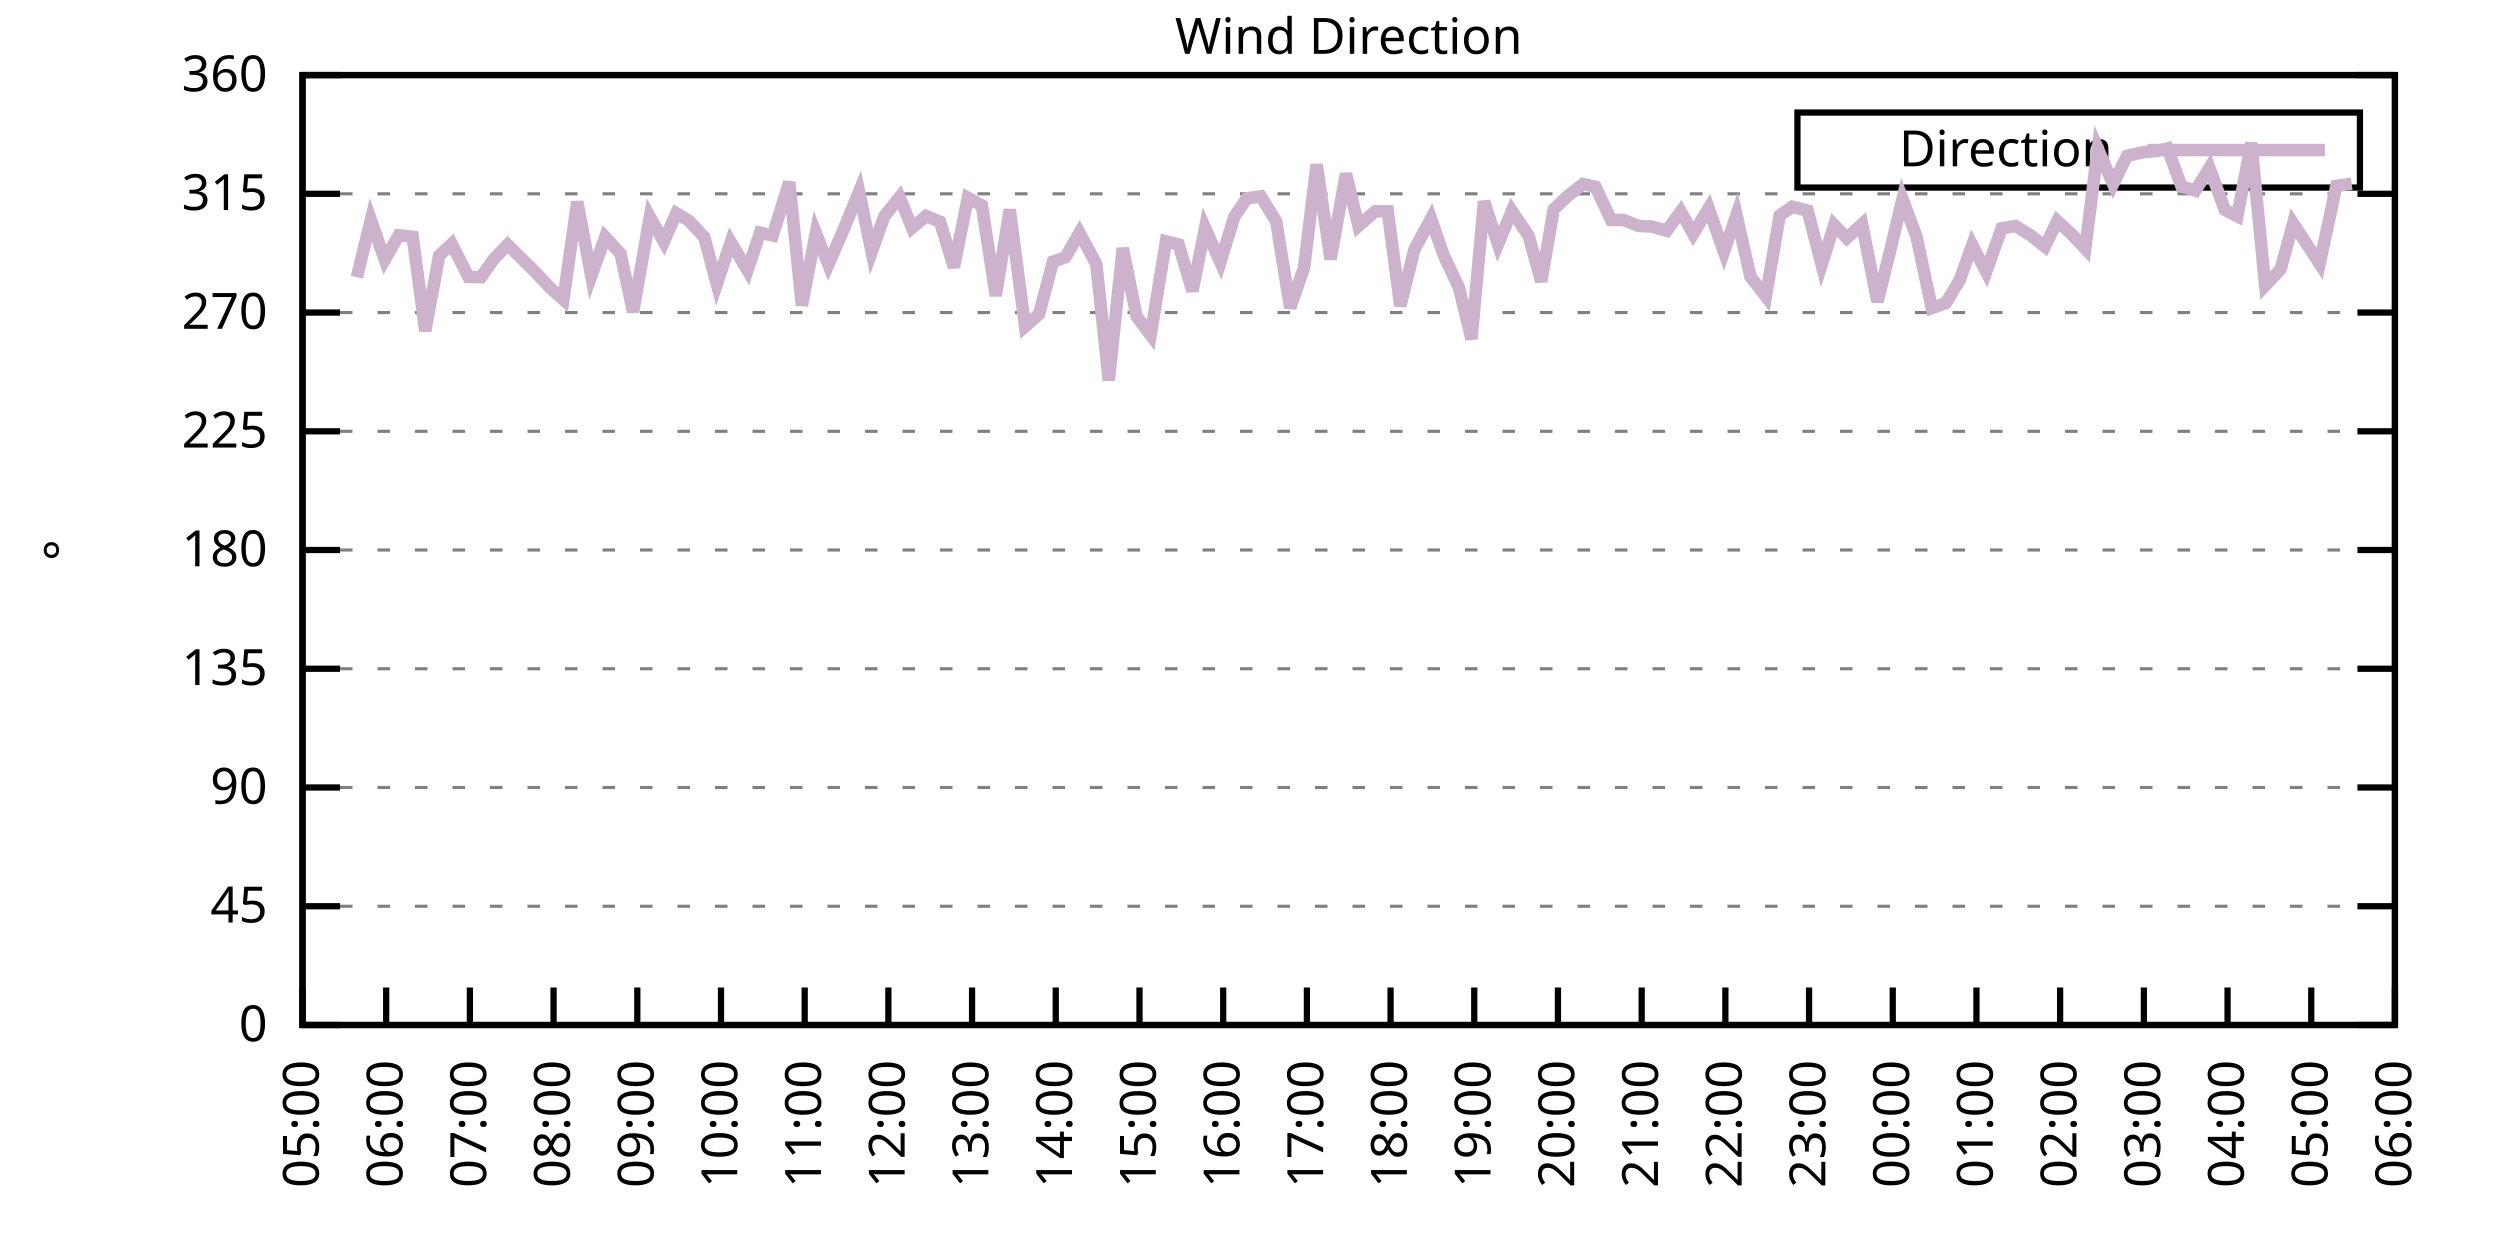
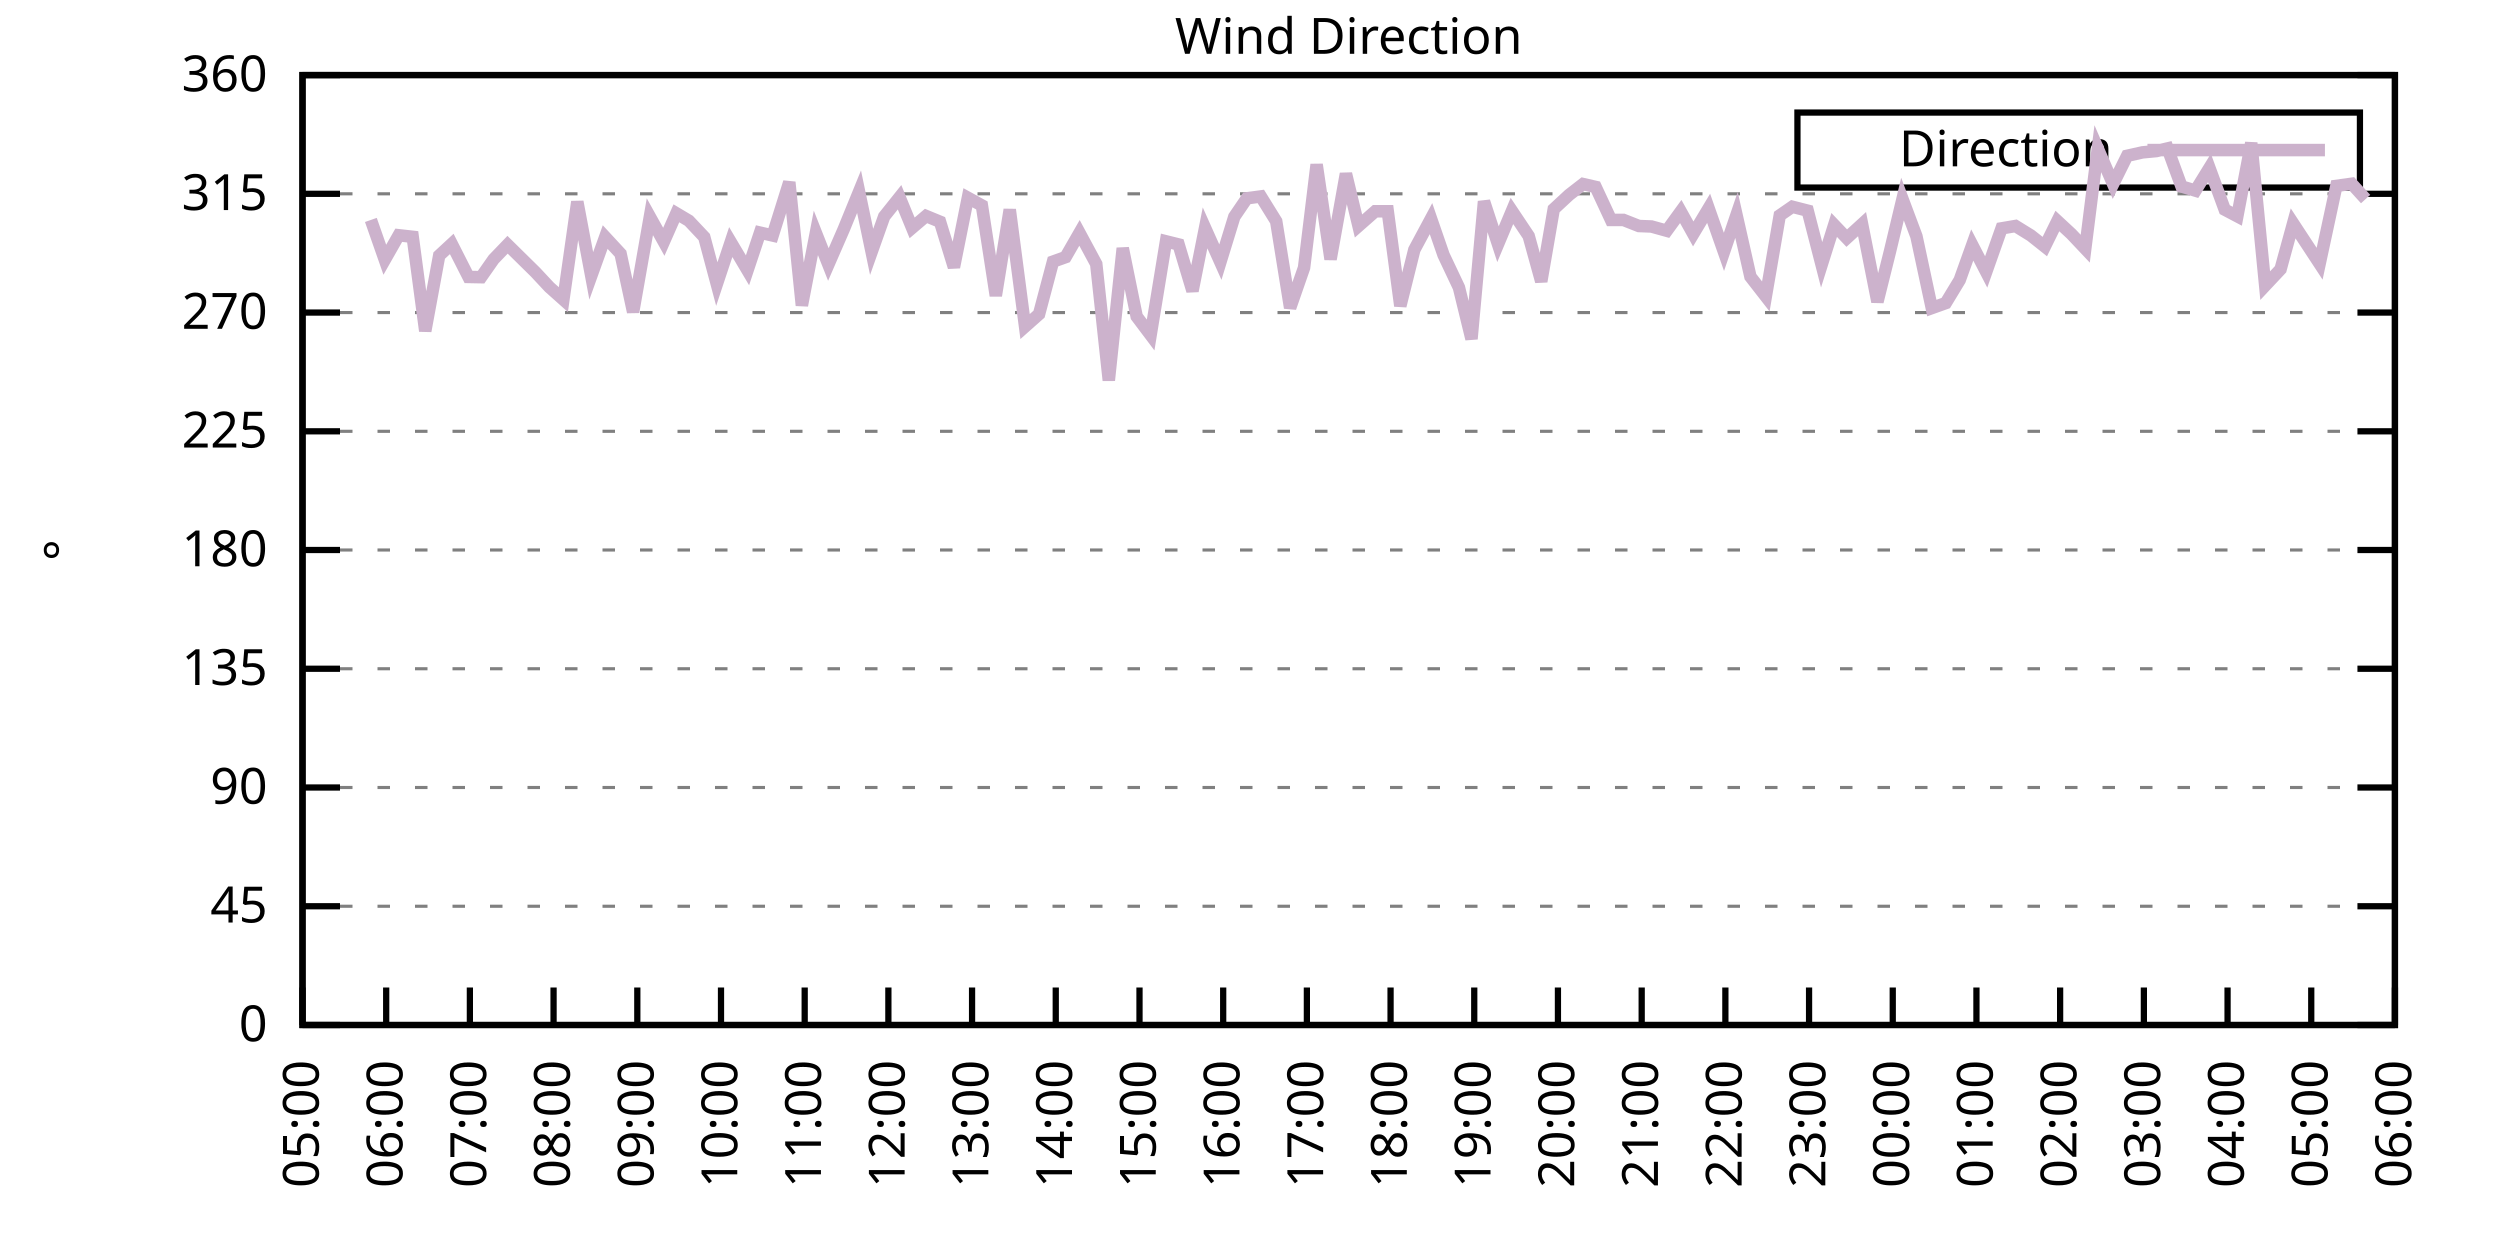
<svg xmlns="http://www.w3.org/2000/svg" xmlns:xlink="http://www.w3.org/1999/xlink" width="400" height="200" viewBox="0 0 400 200">
  <g id="gnuplot_canvas">
    <rect x="0" y="0" width="400" height="200" fill="none" />
    <defs>
      <circle id="gpDot" r="0.5" stroke-width="0.5" stroke="currentColor" />
      <path id="gpPt0" stroke-width="0.333" stroke="currentColor" d="M-1,0 h2 M0,-1 v2" />
      <path id="gpPt1" stroke-width="0.333" stroke="currentColor" d="M-1,-1 L1,1 M1,-1 L-1,1" />
      <path id="gpPt2" stroke-width="0.333" stroke="currentColor" d="M-1,0 L1,0 M0,-1 L0,1 M-1,-1 L1,1 M-1,1 L1,-1" />
      <rect id="gpPt3" stroke-width="0.333" stroke="currentColor" x="-1" y="-1" width="2" height="2" />
      <rect id="gpPt4" stroke-width="0.333" stroke="currentColor" fill="currentColor" x="-1" y="-1" width="2" height="2" />
      <circle id="gpPt5" stroke-width="0.333" stroke="currentColor" cx="0" cy="0" r="1" />
      <use xlink:href="#gpPt5" id="gpPt6" fill="currentColor" stroke="none" />
      <path id="gpPt7" stroke-width="0.333" stroke="currentColor" d="M0,-1.33 L-1.33,0.67 L1.33,0.67 z" />
      <use xlink:href="#gpPt7" id="gpPt8" fill="currentColor" stroke="none" />
      <use xlink:href="#gpPt7" id="gpPt9" stroke="currentColor" transform="rotate(180)" />
      <use xlink:href="#gpPt9" id="gpPt10" fill="currentColor" stroke="none" />
      <use xlink:href="#gpPt3" id="gpPt11" stroke="currentColor" transform="rotate(45)" />
      <use xlink:href="#gpPt11" id="gpPt12" fill="currentColor" stroke="none" />
      <path id="gpPt13" stroke-width="0.333" stroke="currentColor" d="M0,1.330 L1.265,0.411 L0.782,-1.067 L-0.782,-1.076 L-1.265,0.411 z" />
      <use xlink:href="#gpPt13" id="gpPt14" fill="currentColor" stroke="none" />
      <filter id="textbox" filterUnits="objectBoundingBox" x="0" y="0" height="1" width="1">
        <feFlood flood-color="white" flood-opacity="1" result="bgnd" />
        <feComposite in="SourceGraphic" in2="bgnd" operator="atop" />
      </filter>
      <filter id="greybox" filterUnits="objectBoundingBox" x="0" y="0" height="1" width="1">
        <feFlood flood-color="lightgrey" flood-opacity="1" result="grey" />
        <feComposite in="SourceGraphic" in2="grey" operator="atop" />
      </filter>
    </defs>
    <g fill="none" color="white" stroke="currentColor" stroke-width="1.00" stroke-linecap="butt" stroke-linejoin="miter">
</g>
    <g fill="none" color="black" stroke="currentColor" stroke-width="1.00" stroke-linecap="butt" stroke-linejoin="miter">
      <g stroke="none" shape-rendering="crispEdges">
        <polygon fill="rgb(255, 255, 255)" points="48.40,164.00 383.18,164.00 383.18,12.02 48.40,12.02 " />
      </g>
    </g>
    <g fill="none" color="black" stroke="currentColor" stroke-width="1.00" stroke-linecap="butt" stroke-linejoin="miter">
</g>
    <g fill="none" color="black" stroke="black" stroke-width="0.50" stroke-linecap="butt" stroke-linejoin="miter">
</g>
    <g fill="none" color="gray" stroke="currentColor" stroke-width="0.50" stroke-linecap="butt" stroke-linejoin="miter">
      <path stroke="gray" stroke-dasharray="2,4" class="gridline" d="M48.40,164.00 L383.19,164.00  " />
    </g>
    <g fill="none" color="gray" stroke="gray" stroke-width="1.00" stroke-linecap="butt" stroke-linejoin="miter">
</g>
    <g fill="none" color="black" stroke="currentColor" stroke-width="1.00" stroke-linecap="butt" stroke-linejoin="miter">
      <path stroke="black" d="M48.40,164.00 L54.40,164.00 M383.19,164.00 L377.19,164.00  " />
      <g transform="translate(42.80,166.60)" stroke="none" fill="black" font-family="Sans" font-size="8.00" text-anchor="end">
        <text>
          <tspan font-family="Sans"> 0</tspan>
        </text>
      </g>
    </g>
    <g fill="none" color="black" stroke="currentColor" stroke-width="1.00" stroke-linecap="butt" stroke-linejoin="miter">
</g>
    <g fill="none" color="black" stroke="black" stroke-width="0.50" stroke-linecap="butt" stroke-linejoin="miter">
</g>
    <g fill="none" color="gray" stroke="currentColor" stroke-width="0.50" stroke-linecap="butt" stroke-linejoin="miter">
      <path stroke="gray" stroke-dasharray="2,4" class="gridline" d="M48.40,145.00 L383.19,145.00  " />
    </g>
    <g fill="none" color="gray" stroke="gray" stroke-width="1.00" stroke-linecap="butt" stroke-linejoin="miter">
</g>
    <g fill="none" color="black" stroke="currentColor" stroke-width="1.00" stroke-linecap="butt" stroke-linejoin="miter">
      <path stroke="black" d="M48.40,145.00 L54.40,145.00 M383.19,145.00 L377.19,145.00  " />
      <g transform="translate(42.80,147.60)" stroke="none" fill="black" font-family="Sans" font-size="8.00" text-anchor="end">
        <text>
          <tspan font-family="Sans"> 45</tspan>
        </text>
      </g>
    </g>
    <g fill="none" color="black" stroke="currentColor" stroke-width="1.00" stroke-linecap="butt" stroke-linejoin="miter">
</g>
    <g fill="none" color="black" stroke="black" stroke-width="0.50" stroke-linecap="butt" stroke-linejoin="miter">
</g>
    <g fill="none" color="gray" stroke="currentColor" stroke-width="0.50" stroke-linecap="butt" stroke-linejoin="miter">
      <path stroke="gray" stroke-dasharray="2,4" class="gridline" d="M48.40,126.00 L383.19,126.00  " />
    </g>
    <g fill="none" color="gray" stroke="gray" stroke-width="1.00" stroke-linecap="butt" stroke-linejoin="miter">
</g>
    <g fill="none" color="black" stroke="currentColor" stroke-width="1.00" stroke-linecap="butt" stroke-linejoin="miter">
      <path stroke="black" d="M48.40,126.00 L54.40,126.00 M383.19,126.00 L377.19,126.00  " />
      <g transform="translate(42.80,128.60)" stroke="none" fill="black" font-family="Sans" font-size="8.00" text-anchor="end">
        <text>
          <tspan font-family="Sans"> 90</tspan>
        </text>
      </g>
    </g>
    <g fill="none" color="black" stroke="currentColor" stroke-width="1.00" stroke-linecap="butt" stroke-linejoin="miter">
</g>
    <g fill="none" color="black" stroke="black" stroke-width="0.50" stroke-linecap="butt" stroke-linejoin="miter">
</g>
    <g fill="none" color="gray" stroke="currentColor" stroke-width="0.50" stroke-linecap="butt" stroke-linejoin="miter">
      <path stroke="gray" stroke-dasharray="2,4" class="gridline" d="M48.40,107.00 L383.19,107.00  " />
    </g>
    <g fill="none" color="gray" stroke="gray" stroke-width="1.00" stroke-linecap="butt" stroke-linejoin="miter">
</g>
    <g fill="none" color="black" stroke="currentColor" stroke-width="1.00" stroke-linecap="butt" stroke-linejoin="miter">
      <path stroke="black" d="M48.40,107.00 L54.40,107.00 M383.19,107.00 L377.19,107.00  " />
      <g transform="translate(42.80,109.60)" stroke="none" fill="black" font-family="Sans" font-size="8.00" text-anchor="end">
        <text>
          <tspan font-family="Sans"> 135</tspan>
        </text>
      </g>
    </g>
    <g fill="none" color="black" stroke="currentColor" stroke-width="1.00" stroke-linecap="butt" stroke-linejoin="miter">
</g>
    <g fill="none" color="black" stroke="black" stroke-width="0.50" stroke-linecap="butt" stroke-linejoin="miter">
</g>
    <g fill="none" color="gray" stroke="currentColor" stroke-width="0.50" stroke-linecap="butt" stroke-linejoin="miter">
      <path stroke="gray" stroke-dasharray="2,4" class="gridline" d="M48.40,88.00 L383.19,88.00  " />
    </g>
    <g fill="none" color="gray" stroke="gray" stroke-width="1.00" stroke-linecap="butt" stroke-linejoin="miter">
</g>
    <g fill="none" color="black" stroke="currentColor" stroke-width="1.00" stroke-linecap="butt" stroke-linejoin="miter">
      <path stroke="black" d="M48.40,88.00 L54.40,88.00 M383.19,88.00 L377.19,88.00  " />
      <g transform="translate(42.80,90.60)" stroke="none" fill="black" font-family="Sans" font-size="8.00" text-anchor="end">
        <text>
          <tspan font-family="Sans"> 180</tspan>
        </text>
      </g>
    </g>
    <g fill="none" color="black" stroke="currentColor" stroke-width="1.00" stroke-linecap="butt" stroke-linejoin="miter">
</g>
    <g fill="none" color="black" stroke="black" stroke-width="0.50" stroke-linecap="butt" stroke-linejoin="miter">
</g>
    <g fill="none" color="gray" stroke="currentColor" stroke-width="0.50" stroke-linecap="butt" stroke-linejoin="miter">
      <path stroke="gray" stroke-dasharray="2,4" class="gridline" d="M48.40,69.01 L383.19,69.01  " />
    </g>
    <g fill="none" color="gray" stroke="gray" stroke-width="1.00" stroke-linecap="butt" stroke-linejoin="miter">
</g>
    <g fill="none" color="black" stroke="currentColor" stroke-width="1.00" stroke-linecap="butt" stroke-linejoin="miter">
      <path stroke="black" d="M48.40,69.01 L54.40,69.01 M383.19,69.01 L377.19,69.01  " />
      <g transform="translate(42.80,71.61)" stroke="none" fill="black" font-family="Sans" font-size="8.00" text-anchor="end">
        <text>
          <tspan font-family="Sans"> 225</tspan>
        </text>
      </g>
    </g>
    <g fill="none" color="black" stroke="currentColor" stroke-width="1.00" stroke-linecap="butt" stroke-linejoin="miter">
</g>
    <g fill="none" color="black" stroke="black" stroke-width="0.50" stroke-linecap="butt" stroke-linejoin="miter">
</g>
    <g fill="none" color="gray" stroke="currentColor" stroke-width="0.50" stroke-linecap="butt" stroke-linejoin="miter">
      <path stroke="gray" stroke-dasharray="2,4" class="gridline" d="M48.40,50.01 L383.19,50.01  " />
    </g>
    <g fill="none" color="gray" stroke="gray" stroke-width="1.00" stroke-linecap="butt" stroke-linejoin="miter">
</g>
    <g fill="none" color="black" stroke="currentColor" stroke-width="1.00" stroke-linecap="butt" stroke-linejoin="miter">
      <path stroke="black" d="M48.40,50.01 L54.40,50.01 M383.19,50.01 L377.19,50.01  " />
      <g transform="translate(42.80,52.61)" stroke="none" fill="black" font-family="Sans" font-size="8.00" text-anchor="end">
        <text>
          <tspan font-family="Sans"> 270</tspan>
        </text>
      </g>
    </g>
    <g fill="none" color="black" stroke="currentColor" stroke-width="1.00" stroke-linecap="butt" stroke-linejoin="miter">
</g>
    <g fill="none" color="black" stroke="black" stroke-width="0.50" stroke-linecap="butt" stroke-linejoin="miter">
</g>
    <g fill="none" color="gray" stroke="currentColor" stroke-width="0.50" stroke-linecap="butt" stroke-linejoin="miter">
      <path stroke="gray" stroke-dasharray="2,4" class="gridline" d="M48.40,31.01 L383.19,31.01  " />
    </g>
    <g fill="none" color="gray" stroke="gray" stroke-width="1.00" stroke-linecap="butt" stroke-linejoin="miter">
</g>
    <g fill="none" color="black" stroke="currentColor" stroke-width="1.00" stroke-linecap="butt" stroke-linejoin="miter">
      <path stroke="black" d="M48.40,31.01 L54.40,31.01 M383.19,31.01 L377.19,31.01  " />
      <g transform="translate(42.80,33.61)" stroke="none" fill="black" font-family="Sans" font-size="8.00" text-anchor="end">
        <text>
          <tspan font-family="Sans"> 315</tspan>
        </text>
      </g>
    </g>
    <g fill="none" color="black" stroke="currentColor" stroke-width="1.00" stroke-linecap="butt" stroke-linejoin="miter">
</g>
    <g fill="none" color="black" stroke="black" stroke-width="0.50" stroke-linecap="butt" stroke-linejoin="miter">
</g>
    <g fill="none" color="gray" stroke="currentColor" stroke-width="0.50" stroke-linecap="butt" stroke-linejoin="miter">
      <path stroke="gray" stroke-dasharray="2,4" class="gridline" d="M48.40,12.01 L383.19,12.01  " />
    </g>
    <g fill="none" color="gray" stroke="gray" stroke-width="1.00" stroke-linecap="butt" stroke-linejoin="miter">
</g>
    <g fill="none" color="black" stroke="currentColor" stroke-width="1.00" stroke-linecap="butt" stroke-linejoin="miter">
      <path stroke="black" d="M48.40,12.01 L54.40,12.01 M383.19,12.01 L377.19,12.01  " />
      <g transform="translate(42.80,14.61)" stroke="none" fill="black" font-family="Sans" font-size="8.00" text-anchor="end">
        <text>
          <tspan font-family="Sans"> 360</tspan>
        </text>
      </g>
    </g>
    <g fill="none" color="black" stroke="currentColor" stroke-width="1.00" stroke-linecap="butt" stroke-linejoin="miter">
      <path stroke="black" d="M48.40,164.00 L48.40,158.00  " />
      <g transform="translate(51.00,169.60) rotate(270.00)" stroke="none" fill="black" font-family="Sans" font-size="8.00" text-anchor="end">
        <text>
          <tspan font-family="Sans">05:00</tspan>
        </text>
      </g>
    </g>
    <g fill="none" color="black" stroke="currentColor" stroke-width="1.00" stroke-linecap="butt" stroke-linejoin="miter">
      <path stroke="black" d="M61.79,164.00 L61.79,158.00  " />
      <g transform="translate(64.39,169.60) rotate(270.00)" stroke="none" fill="black" font-family="Sans" font-size="8.00" text-anchor="end">
        <text>
          <tspan font-family="Sans">06:00</tspan>
        </text>
      </g>
    </g>
    <g fill="none" color="black" stroke="currentColor" stroke-width="1.00" stroke-linecap="butt" stroke-linejoin="miter">
      <path stroke="black" d="M75.18,164.00 L75.18,158.00  " />
      <g transform="translate(77.78,169.60) rotate(270.00)" stroke="none" fill="black" font-family="Sans" font-size="8.00" text-anchor="end">
        <text>
          <tspan font-family="Sans">07:00</tspan>
        </text>
      </g>
    </g>
    <g fill="none" color="black" stroke="currentColor" stroke-width="1.00" stroke-linecap="butt" stroke-linejoin="miter">
      <path stroke="black" d="M88.57,164.00 L88.57,158.00  " />
      <g transform="translate(91.17,169.60) rotate(270.00)" stroke="none" fill="black" font-family="Sans" font-size="8.00" text-anchor="end">
        <text>
          <tspan font-family="Sans">08:00</tspan>
        </text>
      </g>
    </g>
    <g fill="none" color="black" stroke="currentColor" stroke-width="1.00" stroke-linecap="butt" stroke-linejoin="miter">
      <path stroke="black" d="M101.97,164.00 L101.97,158.00  " />
      <g transform="translate(104.57,169.60) rotate(270.00)" stroke="none" fill="black" font-family="Sans" font-size="8.00" text-anchor="end">
        <text>
          <tspan font-family="Sans">09:00</tspan>
        </text>
      </g>
    </g>
    <g fill="none" color="black" stroke="currentColor" stroke-width="1.00" stroke-linecap="butt" stroke-linejoin="miter">
      <path stroke="black" d="M115.36,164.00 L115.36,158.00  " />
      <g transform="translate(117.96,169.60) rotate(270.00)" stroke="none" fill="black" font-family="Sans" font-size="8.00" text-anchor="end">
        <text>
          <tspan font-family="Sans">10:00</tspan>
        </text>
      </g>
    </g>
    <g fill="none" color="black" stroke="currentColor" stroke-width="1.00" stroke-linecap="butt" stroke-linejoin="miter">
      <path stroke="black" d="M128.75,164.00 L128.75,158.00  " />
      <g transform="translate(131.35,169.60) rotate(270.00)" stroke="none" fill="black" font-family="Sans" font-size="8.00" text-anchor="end">
        <text>
          <tspan font-family="Sans">11:00</tspan>
        </text>
      </g>
    </g>
    <g fill="none" color="black" stroke="currentColor" stroke-width="1.00" stroke-linecap="butt" stroke-linejoin="miter">
      <path stroke="black" d="M142.14,164.00 L142.14,158.00  " />
      <g transform="translate(144.74,169.60) rotate(270.00)" stroke="none" fill="black" font-family="Sans" font-size="8.00" text-anchor="end">
        <text>
          <tspan font-family="Sans">12:00</tspan>
        </text>
      </g>
    </g>
    <g fill="none" color="black" stroke="currentColor" stroke-width="1.00" stroke-linecap="butt" stroke-linejoin="miter">
      <path stroke="black" d="M155.53,164.00 L155.53,158.00  " />
      <g transform="translate(158.13,169.60) rotate(270.00)" stroke="none" fill="black" font-family="Sans" font-size="8.00" text-anchor="end">
        <text>
          <tspan font-family="Sans">13:00</tspan>
        </text>
      </g>
    </g>
    <g fill="none" color="black" stroke="currentColor" stroke-width="1.00" stroke-linecap="butt" stroke-linejoin="miter">
      <path stroke="black" d="M168.92,164.00 L168.92,158.00  " />
      <g transform="translate(171.52,169.60) rotate(270.00)" stroke="none" fill="black" font-family="Sans" font-size="8.00" text-anchor="end">
        <text>
          <tspan font-family="Sans">14:00</tspan>
        </text>
      </g>
    </g>
    <g fill="none" color="black" stroke="currentColor" stroke-width="1.00" stroke-linecap="butt" stroke-linejoin="miter">
      <path stroke="black" d="M182.32,164.00 L182.32,158.00  " />
      <g transform="translate(184.92,169.60) rotate(270.00)" stroke="none" fill="black" font-family="Sans" font-size="8.00" text-anchor="end">
        <text>
          <tspan font-family="Sans">15:00</tspan>
        </text>
      </g>
    </g>
    <g fill="none" color="black" stroke="currentColor" stroke-width="1.00" stroke-linecap="butt" stroke-linejoin="miter">
      <path stroke="black" d="M195.71,164.00 L195.71,158.00  " />
      <g transform="translate(198.31,169.60) rotate(270.00)" stroke="none" fill="black" font-family="Sans" font-size="8.00" text-anchor="end">
        <text>
          <tspan font-family="Sans">16:00</tspan>
        </text>
      </g>
    </g>
    <g fill="none" color="black" stroke="currentColor" stroke-width="1.00" stroke-linecap="butt" stroke-linejoin="miter">
      <path stroke="black" d="M209.10,164.00 L209.10,158.00  " />
      <g transform="translate(211.70,169.60) rotate(270.00)" stroke="none" fill="black" font-family="Sans" font-size="8.00" text-anchor="end">
        <text>
          <tspan font-family="Sans">17:00</tspan>
        </text>
      </g>
    </g>
    <g fill="none" color="black" stroke="currentColor" stroke-width="1.00" stroke-linecap="butt" stroke-linejoin="miter">
      <path stroke="black" d="M222.49,164.00 L222.49,158.00  " />
      <g transform="translate(225.09,169.60) rotate(270.00)" stroke="none" fill="black" font-family="Sans" font-size="8.00" text-anchor="end">
        <text>
          <tspan font-family="Sans">18:00</tspan>
        </text>
      </g>
    </g>
    <g fill="none" color="black" stroke="currentColor" stroke-width="1.00" stroke-linecap="butt" stroke-linejoin="miter">
      <path stroke="black" d="M235.88,164.00 L235.88,158.00  " />
      <g transform="translate(238.48,169.60) rotate(270.00)" stroke="none" fill="black" font-family="Sans" font-size="8.00" text-anchor="end">
        <text>
          <tspan font-family="Sans">19:00</tspan>
        </text>
      </g>
    </g>
    <g fill="none" color="black" stroke="currentColor" stroke-width="1.00" stroke-linecap="butt" stroke-linejoin="miter">
      <path stroke="black" d="M249.27,164.00 L249.27,158.00  " />
      <g transform="translate(251.87,169.60) rotate(270.00)" stroke="none" fill="black" font-family="Sans" font-size="8.00" text-anchor="end">
        <text>
          <tspan font-family="Sans">20:00</tspan>
        </text>
      </g>
    </g>
    <g fill="none" color="black" stroke="currentColor" stroke-width="1.00" stroke-linecap="butt" stroke-linejoin="miter">
      <path stroke="black" d="M262.67,164.00 L262.67,158.00  " />
      <g transform="translate(265.27,169.60) rotate(270.00)" stroke="none" fill="black" font-family="Sans" font-size="8.00" text-anchor="end">
        <text>
          <tspan font-family="Sans">21:00</tspan>
        </text>
      </g>
    </g>
    <g fill="none" color="black" stroke="currentColor" stroke-width="1.00" stroke-linecap="butt" stroke-linejoin="miter">
      <path stroke="black" d="M276.06,164.00 L276.06,158.00  " />
      <g transform="translate(278.66,169.60) rotate(270.00)" stroke="none" fill="black" font-family="Sans" font-size="8.00" text-anchor="end">
        <text>
          <tspan font-family="Sans">22:00</tspan>
        </text>
      </g>
    </g>
    <g fill="none" color="black" stroke="currentColor" stroke-width="1.00" stroke-linecap="butt" stroke-linejoin="miter">
      <path stroke="black" d="M289.45,164.00 L289.45,158.00  " />
      <g transform="translate(292.05,169.60) rotate(270.00)" stroke="none" fill="black" font-family="Sans" font-size="8.00" text-anchor="end">
        <text>
          <tspan font-family="Sans">23:00</tspan>
        </text>
      </g>
    </g>
    <g fill="none" color="black" stroke="currentColor" stroke-width="1.00" stroke-linecap="butt" stroke-linejoin="miter">
      <path stroke="black" d="M302.84,164.00 L302.84,158.00  " />
      <g transform="translate(305.44,169.60) rotate(270.00)" stroke="none" fill="black" font-family="Sans" font-size="8.00" text-anchor="end">
        <text>
          <tspan font-family="Sans">00:00</tspan>
        </text>
      </g>
    </g>
    <g fill="none" color="black" stroke="currentColor" stroke-width="1.00" stroke-linecap="butt" stroke-linejoin="miter">
      <path stroke="black" d="M316.23,164.00 L316.23,158.00  " />
      <g transform="translate(318.83,169.60) rotate(270.00)" stroke="none" fill="black" font-family="Sans" font-size="8.00" text-anchor="end">
        <text>
          <tspan font-family="Sans">01:00</tspan>
        </text>
      </g>
    </g>
    <g fill="none" color="black" stroke="currentColor" stroke-width="1.00" stroke-linecap="butt" stroke-linejoin="miter">
      <path stroke="black" d="M329.62,164.00 L329.62,158.00  " />
      <g transform="translate(332.22,169.60) rotate(270.00)" stroke="none" fill="black" font-family="Sans" font-size="8.00" text-anchor="end">
        <text>
          <tspan font-family="Sans">02:00</tspan>
        </text>
      </g>
    </g>
    <g fill="none" color="black" stroke="currentColor" stroke-width="1.00" stroke-linecap="butt" stroke-linejoin="miter">
      <path stroke="black" d="M343.02,164.00 L343.02,158.00  " />
      <g transform="translate(345.62,169.60) rotate(270.00)" stroke="none" fill="black" font-family="Sans" font-size="8.00" text-anchor="end">
        <text>
          <tspan font-family="Sans">03:00</tspan>
        </text>
      </g>
    </g>
    <g fill="none" color="black" stroke="currentColor" stroke-width="1.00" stroke-linecap="butt" stroke-linejoin="miter">
      <path stroke="black" d="M356.41,164.00 L356.41,158.00  " />
      <g transform="translate(359.01,169.60) rotate(270.00)" stroke="none" fill="black" font-family="Sans" font-size="8.00" text-anchor="end">
        <text>
          <tspan font-family="Sans">04:00</tspan>
        </text>
      </g>
    </g>
    <g fill="none" color="black" stroke="currentColor" stroke-width="1.00" stroke-linecap="butt" stroke-linejoin="miter">
      <path stroke="black" d="M369.80,164.00 L369.80,158.00  " />
      <g transform="translate(372.40,169.60) rotate(270.00)" stroke="none" fill="black" font-family="Sans" font-size="8.00" text-anchor="end">
        <text>
          <tspan font-family="Sans">05:00</tspan>
        </text>
      </g>
    </g>
    <g fill="none" color="black" stroke="currentColor" stroke-width="1.00" stroke-linecap="butt" stroke-linejoin="miter">
      <path stroke="black" d="M383.19,164.00 L383.19,158.00  " />
      <g transform="translate(385.79,169.60) rotate(270.00)" stroke="none" fill="black" font-family="Sans" font-size="8.00" text-anchor="end">
        <text>
          <tspan font-family="Sans">06:00</tspan>
        </text>
      </g>
    </g>
    <g fill="none" color="black" stroke="currentColor" stroke-width="1.00" stroke-linecap="butt" stroke-linejoin="miter">
</g>
    <g fill="none" color="black" stroke="currentColor" stroke-width="1.00" stroke-linecap="butt" stroke-linejoin="miter">
      <path stroke="black" d="M48.40,12.01 L48.40,164.00 L383.19,164.00 L383.19,12.01 L48.40,12.01 Z  " />
    </g>
    <g fill="none" color="black" stroke="currentColor" stroke-width="1.00" stroke-linecap="butt" stroke-linejoin="miter">
</g>
    <g fill="none" color="black" stroke="currentColor" stroke-width="1.00" stroke-linecap="butt" stroke-linejoin="miter">
      <path stroke="black" d="M287.59,30.01 L287.59,18.01 L377.59,18.01 L377.59,30.01 L287.59,30.01 Z  " />
    </g>
    <g id="Wind_direction_plot_1">
      <g fill="none" color="white" stroke="black" stroke-width="2.00" stroke-linecap="butt" stroke-linejoin="miter">
</g>
      <g fill="none" color="black" stroke="currentColor" stroke-width="2.00" stroke-linecap="butt" stroke-linejoin="miter">
        <g transform="translate(337.99,26.61)" stroke="none" fill="black" font-family="Sans" font-size="8.00" text-anchor="end">
          <text>
            <tspan font-family="Sans">Direction</tspan>
          </text>
        </g>
      </g>
      <g fill="none" color="black" stroke="currentColor" stroke-width="2.00" stroke-linecap="butt" stroke-linejoin="miter">
-         <path stroke="rgb(204, 178, 204)" d="M343.59,24.01 L371.99,24.01 M57.10,44.35 L59.34,35.19 L61.57,41.56 L63.80,37.64 L66.03,37.89 L68.04,52.96   L70.27,40.89 L72.28,39.03 L74.96,44.31 L76.97,44.35 L78.98,41.48 L81.21,39.16 L85.67,43.55 L87.91,45.95   L90.14,47.94 L92.37,32.28 L94.60,44.14 L96.83,37.93 L99.29,40.59 L101.30,49.92 L103.98,34.68 L106.21,38.69   L108.22,34.13 L110.22,35.32 L112.68,37.93 L114.69,45.45 L116.92,38.73 L119.60,43.25 L121.61,37.22 L123.62,37.68   L126.29,29.15 L128.30,48.87 L130.54,37.26 L132.54,42.32 L135.00,36.67 L137.45,30.67 L139.46,40.30 L141.47,34.64   L143.93,31.56 L145.94,36.46 L148.17,34.56 L150.40,35.48 L152.63,42.75 L154.86,31.64 L157.10,32.87 L159.33,47.31   L161.56,33.54 L164.01,52.25 L166.25,50.26 L168.48,41.86 L170.49,41.14 L172.72,37.26 L175.40,42.24 L177.41,60.86   L179.64,39.71 L181.87,50.64 L184.10,53.60 L186.56,38.61 L188.57,39.11 L190.80,46.55 L192.81,36.46 L195.26,41.94   L197.49,34.68 L199.50,31.73 L201.73,31.43 L204.19,35.40 L206.42,49.25 L208.65,42.83 L210.66,26.32 L212.89,41.48   L215.35,27.80 L217.36,36.16 L220.04,33.80 L222.04,33.80 L224.05,48.95 L226.29,39.96 L228.96,34.98 L230.97,40.80   L233.43,46.00 L235.44,54.23 L237.44,32.23 L239.68,39.07 L241.91,33.75 L244.59,37.76 L246.60,45.03 L248.60,33.46   L251.06,31.18 L253.29,29.45 L255.30,29.91 L257.76,35.19 L259.76,35.19 L262.22,36.16 L264.23,36.24 L266.68,36.92   L268.92,33.84 L270.92,37.43 L273.38,33.33 L275.83,40.30 L277.84,34.39 L280.07,44.27 L282.53,47.43 L284.76,34.47   L286.77,33.08 L289.23,33.71 L291.46,42.37 L293.47,35.99 L295.48,38.10 L297.93,35.86 L300.39,48.28 L302.39,40.25   L304.40,31.85 L306.63,37.81 L309.09,49.29 L311.32,48.49 L313.55,44.81 L315.56,39.20 L317.79,43.51 L320.25,36.54   L322.48,36.16 L324.94,37.68 L327.17,39.45 L329.18,35.36 L331.41,37.43 L333.64,39.79 L335.65,23.79 L338.10,29.45   L340.34,24.93 L342.79,24.38 L345.02,24.17 L346.81,23.75 L349.04,29.83 L351.27,30.50 L353.51,26.87 L355.96,33.54   L357.97,34.60 L360.20,22.86 L362.43,45.70 L364.89,43.08 L366.90,35.74 L371.14,42.20 L373.82,29.74 L376.27,29.40    " />
+         <path stroke="rgb(204, 178, 204)" d="M343.59,24.01 L371.99,24.01 M59.34,35.19 L61.57,41.56 L63.80,37.64 L66.03,37.89 L68.04,52.96 L70.27,40.89   L72.28,39.03 L74.96,44.31 L76.97,44.35 L78.98,41.48 L81.21,39.16 L85.67,43.55 L87.91,45.95 L90.14,47.94   L92.37,32.28 L94.60,44.14 L96.83,37.93 L99.29,40.59 L101.30,49.92 L103.98,34.68 L106.21,38.69 L108.22,34.13   L110.22,35.32 L112.68,37.93 L114.69,45.45 L116.92,38.73 L119.60,43.25 L121.61,37.22 L123.62,37.68 L126.29,29.15   L128.30,48.87 L130.54,37.26 L132.54,42.32 L135.00,36.67 L137.45,30.67 L139.46,40.30 L141.47,34.64 L143.93,31.56   L145.94,36.46 L148.17,34.56 L150.40,35.48 L152.63,42.75 L154.86,31.64 L157.10,32.87 L159.33,47.31 L161.56,33.54   L164.01,52.25 L166.25,50.26 L168.48,41.86 L170.49,41.14 L172.72,37.26 L175.40,42.24 L177.41,60.86 L179.64,39.71   L181.87,50.64 L184.10,53.60 L186.56,38.61 L188.57,39.11 L190.80,46.55 L192.81,36.46 L195.26,41.94 L197.49,34.68   L199.50,31.73 L201.73,31.43 L204.19,35.40 L206.42,49.25 L208.65,42.83 L210.66,26.32 L212.89,41.48 L215.35,27.80   L217.36,36.16 L220.04,33.80 L222.04,33.80 L224.05,48.95 L226.29,39.96 L228.96,34.98 L230.97,40.80 L233.43,46.00   L235.44,54.23 L237.44,32.23 L239.68,39.07 L241.91,33.75 L244.59,37.76 L246.60,45.03 L248.60,33.46 L251.06,31.18   L253.29,29.45 L255.30,29.91 L257.76,35.19 L259.76,35.19 L262.22,36.16 L264.23,36.24 L266.68,36.92 L268.92,33.84   L270.92,37.43 L273.38,33.33 L275.83,40.30 L277.84,34.39 L280.07,44.27 L282.53,47.43 L284.76,34.47 L286.77,33.08   L289.23,33.71 L291.46,42.37 L293.47,35.99 L295.48,38.10 L297.93,35.86 L300.39,48.28 L302.39,40.25 L304.40,31.85   L306.63,37.81 L309.09,49.29 L311.32,48.49 L313.55,44.81 L315.56,39.20 L317.79,43.51 L320.25,36.54 L322.48,36.16   L324.94,37.68 L327.17,39.45 L329.18,35.36 L331.41,37.43 L333.64,39.79 L335.65,23.79 L338.10,29.45 L340.34,24.93   L342.79,24.38 L345.02,24.17 L346.81,23.75 L349.04,29.83 L351.27,30.50 L353.51,26.87 L355.96,33.54 L357.97,34.60   L360.20,22.86 L362.43,45.70 L364.89,43.08 L366.90,35.74 L371.14,42.20 L373.82,29.74 L376.27,29.40 L378.50,31.85    " />
      </g>
    </g>
    <g fill="none" color="black" stroke="currentColor" stroke-width="2.00" stroke-linecap="butt" stroke-linejoin="miter">
</g>
    <g fill="none" color="black" stroke="black" stroke-width="1.00" stroke-linecap="butt" stroke-linejoin="miter">
</g>
    <g fill="none" color="black" stroke="currentColor" stroke-width="1.00" stroke-linecap="butt" stroke-linejoin="miter">
      <path stroke="black" d="M48.40,12.01 L48.40,164.00 L383.19,164.00 L383.19,12.01 L48.40,12.01 Z  " />
      <g transform="translate(12.80,88.01) rotate(270.00)" stroke="none" fill="black" font-family="Sans" font-size="8.00" text-anchor="middle">
        <text>
          <tspan font-family="Sans">°</tspan>
        </text>
      </g>
    </g>
    <g fill="none" color="black" stroke="currentColor" stroke-width="1.00" stroke-linecap="butt" stroke-linejoin="miter">
</g>
    <g fill="none" color="black" stroke="currentColor" stroke-width="1.00" stroke-linecap="butt" stroke-linejoin="miter">
      <g transform="translate(215.79,8.61)" stroke="none" fill="black" font-family="Sans" font-size="8.00" text-anchor="middle">
        <text>
          <tspan font-family="Sans">Wind Direction</tspan>
        </text>
      </g>
    </g>
    <g fill="none" color="black" stroke="currentColor" stroke-width="1.00" stroke-linecap="butt" stroke-linejoin="miter">
</g>
  </g>
</svg>
